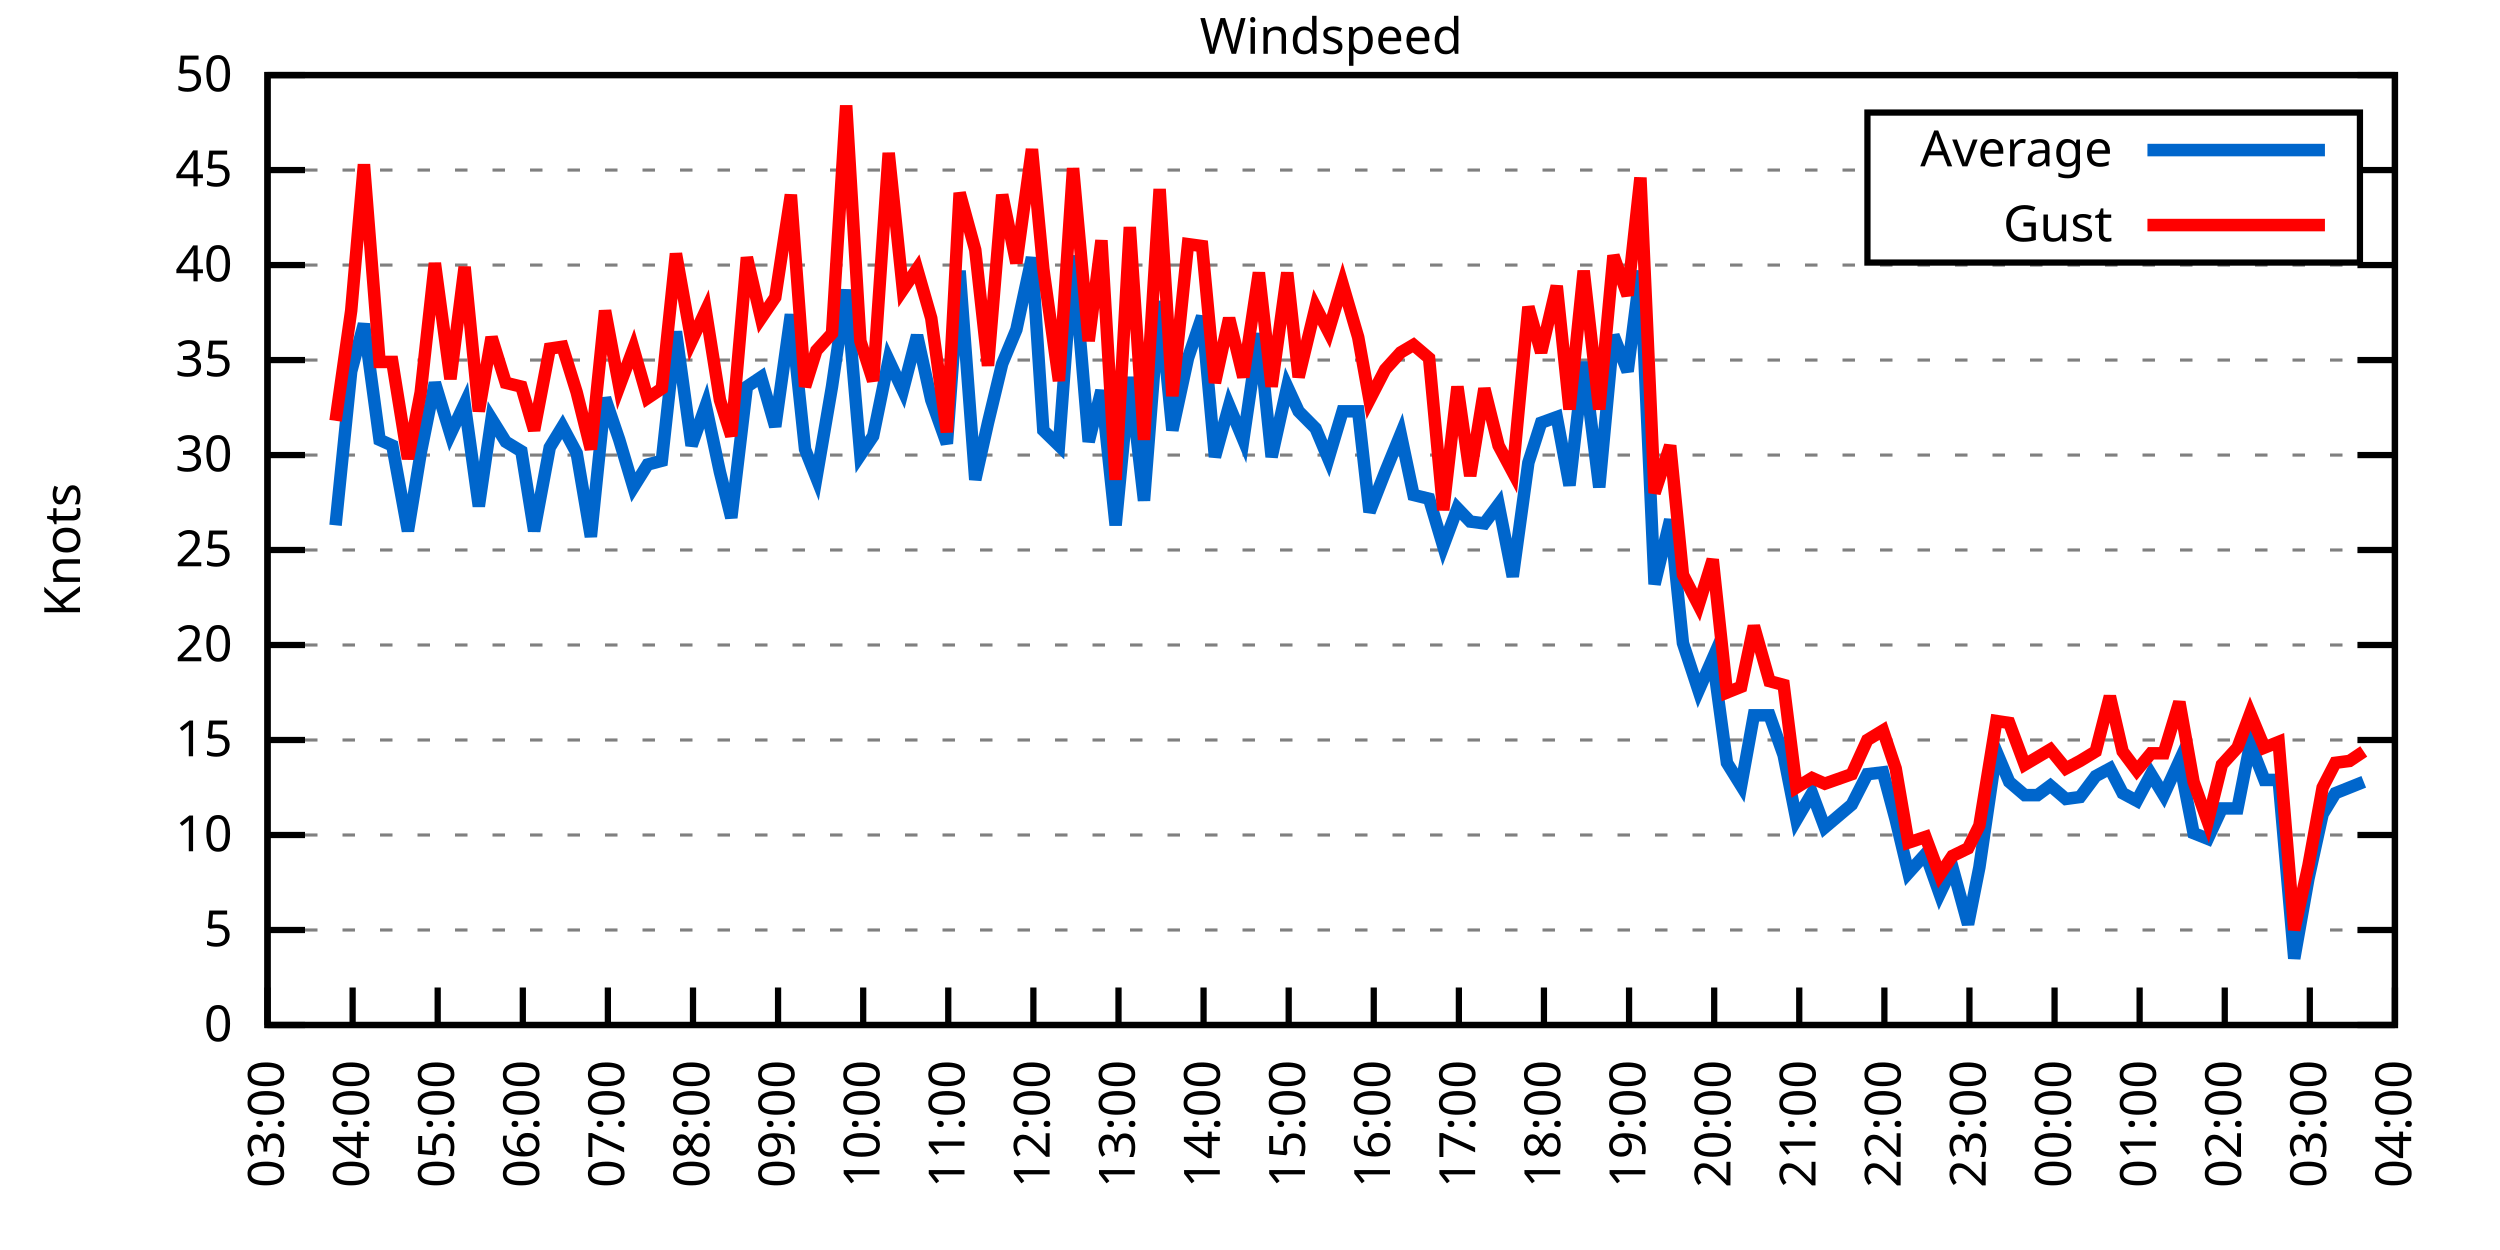
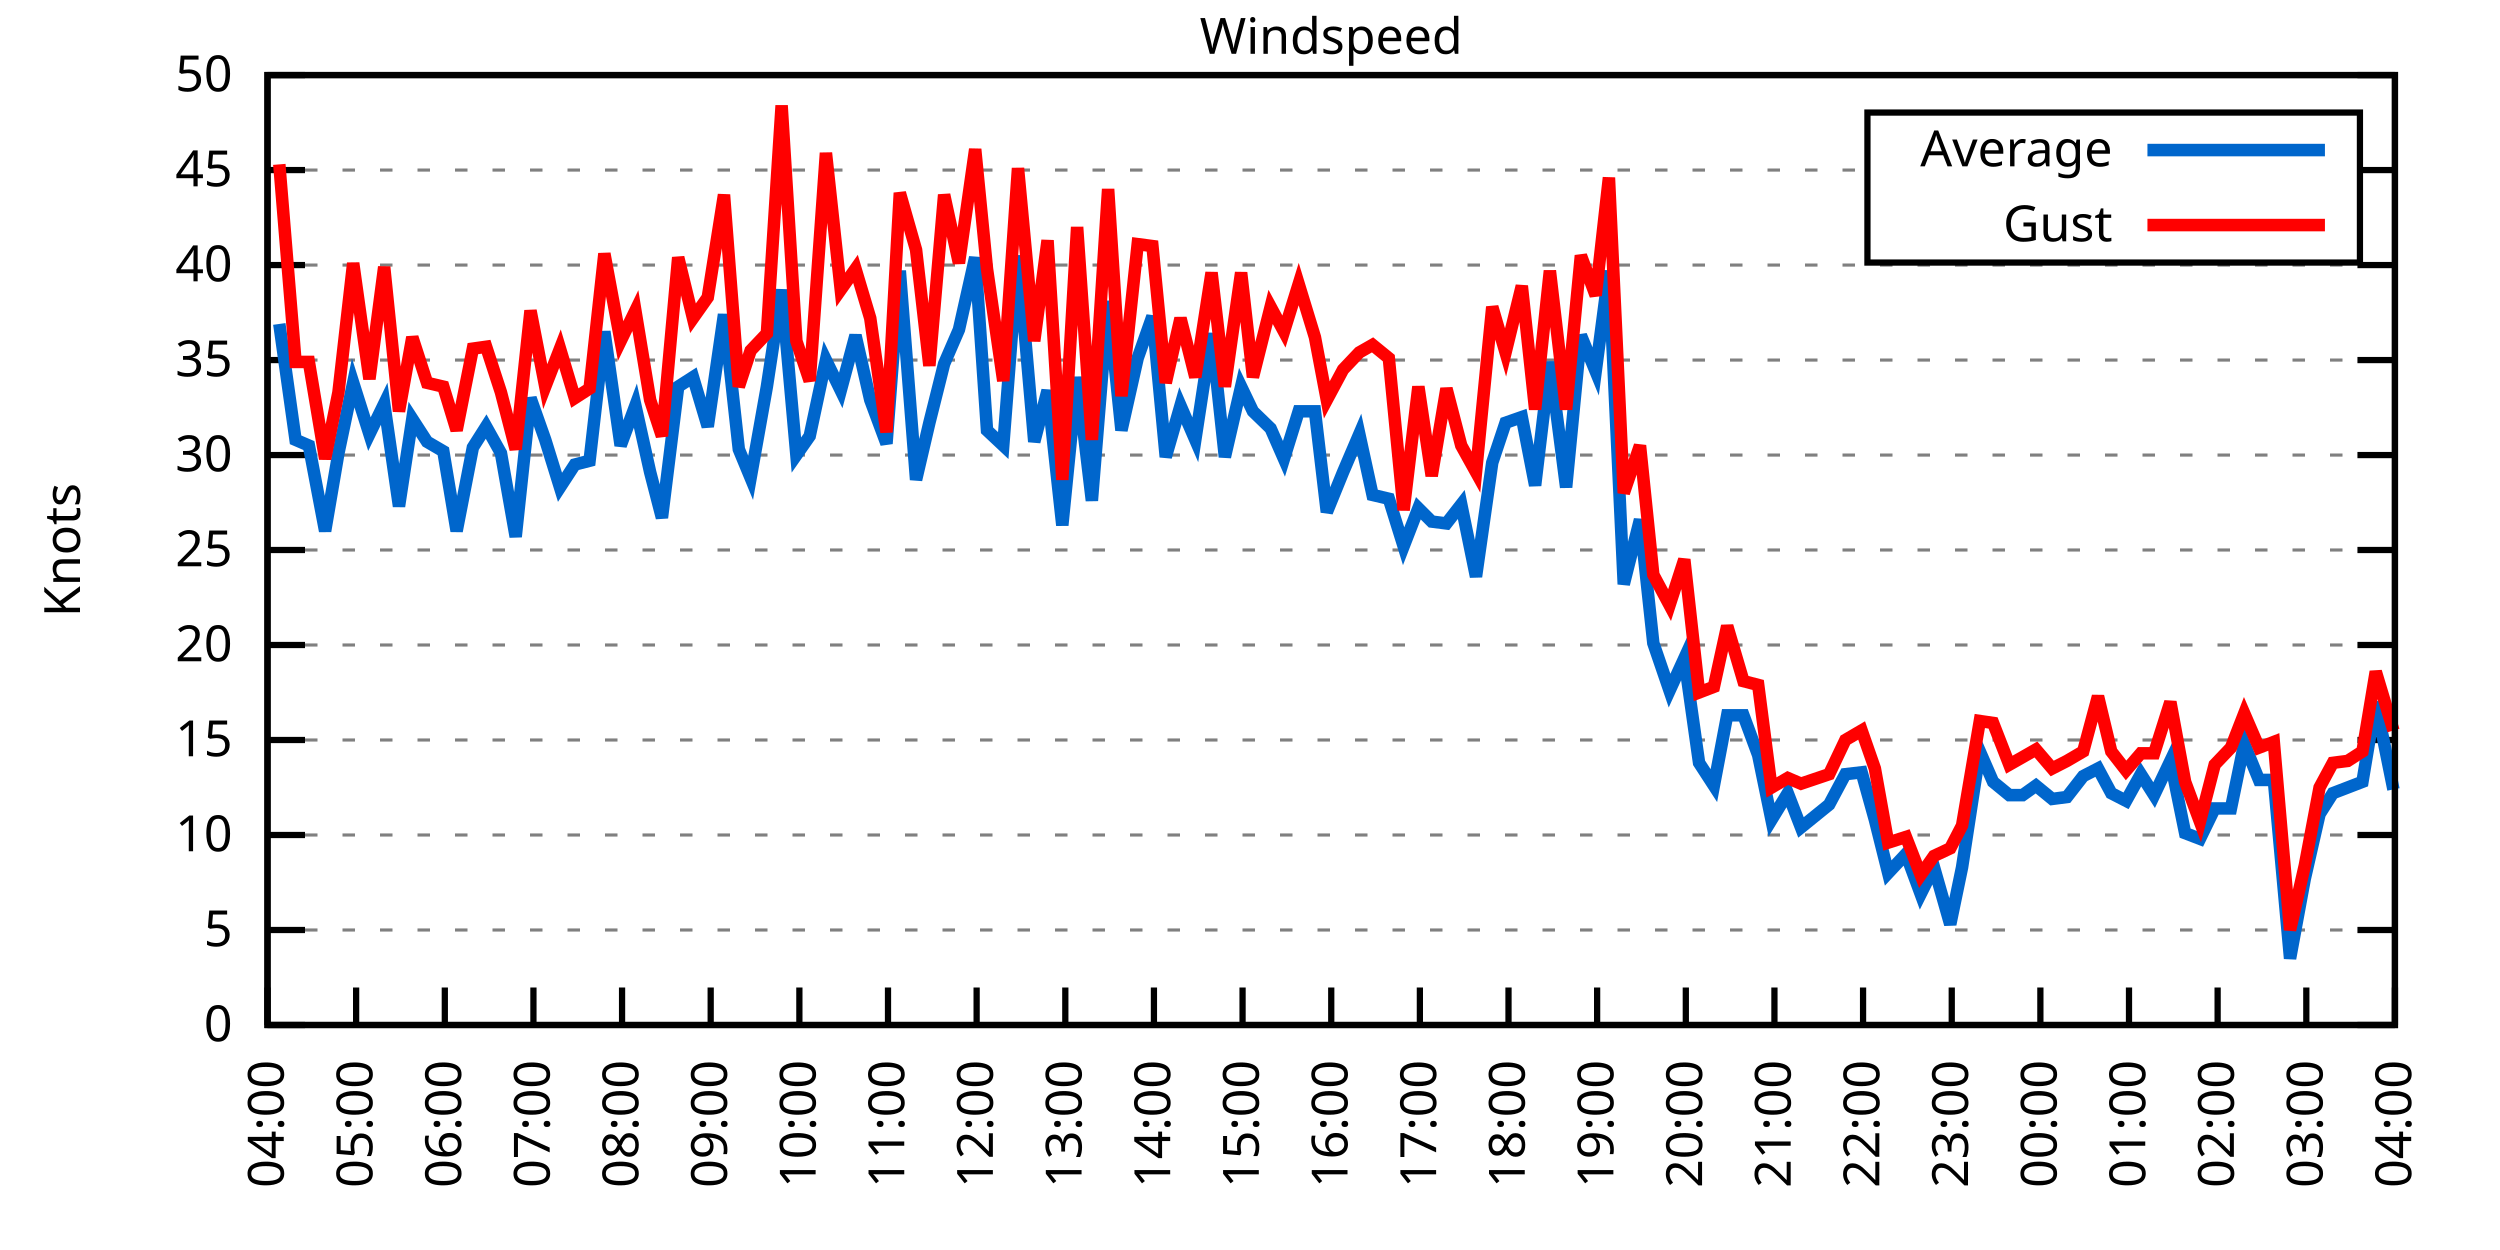
<svg xmlns="http://www.w3.org/2000/svg" xmlns:xlink="http://www.w3.org/1999/xlink" width="400" height="200" viewBox="0 0 400 200">
  <g id="gnuplot_canvas">
    <rect x="0" y="0" width="400" height="200" fill="none" />
    <defs>
      <circle id="gpDot" r="0.5" stroke-width="0.5" stroke="currentColor" />
      <path id="gpPt0" stroke-width="0.333" stroke="currentColor" d="M-1,0 h2 M0,-1 v2" />
      <path id="gpPt1" stroke-width="0.333" stroke="currentColor" d="M-1,-1 L1,1 M1,-1 L-1,1" />
      <path id="gpPt2" stroke-width="0.333" stroke="currentColor" d="M-1,0 L1,0 M0,-1 L0,1 M-1,-1 L1,1 M-1,1 L1,-1" />
      <rect id="gpPt3" stroke-width="0.333" stroke="currentColor" x="-1" y="-1" width="2" height="2" />
      <rect id="gpPt4" stroke-width="0.333" stroke="currentColor" fill="currentColor" x="-1" y="-1" width="2" height="2" />
      <circle id="gpPt5" stroke-width="0.333" stroke="currentColor" cx="0" cy="0" r="1" />
      <use xlink:href="#gpPt5" id="gpPt6" fill="currentColor" stroke="none" />
      <path id="gpPt7" stroke-width="0.333" stroke="currentColor" d="M0,-1.33 L-1.33,0.67 L1.33,0.67 z" />
      <use xlink:href="#gpPt7" id="gpPt8" fill="currentColor" stroke="none" />
      <use xlink:href="#gpPt7" id="gpPt9" stroke="currentColor" transform="rotate(180)" />
      <use xlink:href="#gpPt9" id="gpPt10" fill="currentColor" stroke="none" />
      <use xlink:href="#gpPt3" id="gpPt11" stroke="currentColor" transform="rotate(45)" />
      <use xlink:href="#gpPt11" id="gpPt12" fill="currentColor" stroke="none" />
      <path id="gpPt13" stroke-width="0.333" stroke="currentColor" d="M0,1.330 L1.265,0.411 L0.782,-1.067 L-0.782,-1.076 L-1.265,0.411 z" />
      <use xlink:href="#gpPt13" id="gpPt14" fill="currentColor" stroke="none" />
      <filter id="textbox" filterUnits="objectBoundingBox" x="0" y="0" height="1" width="1">
        <feFlood flood-color="white" flood-opacity="1" result="bgnd" />
        <feComposite in="SourceGraphic" in2="bgnd" operator="atop" />
      </filter>
      <filter id="greybox" filterUnits="objectBoundingBox" x="0" y="0" height="1" width="1">
        <feFlood flood-color="lightgrey" flood-opacity="1" result="grey" />
        <feComposite in="SourceGraphic" in2="grey" operator="atop" />
      </filter>
    </defs>
    <g fill="none" color="white" stroke="currentColor" stroke-width="1.00" stroke-linecap="butt" stroke-linejoin="miter">
</g>
    <g fill="none" color="black" stroke="currentColor" stroke-width="1.00" stroke-linecap="butt" stroke-linejoin="miter">
      <g stroke="none" shape-rendering="crispEdges">
        <polygon fill="rgb(255, 255, 255)" points="42.80,164.00 383.18,164.00 383.18,12.02 42.80,12.02 " />
      </g>
    </g>
    <g fill="none" color="black" stroke="currentColor" stroke-width="1.00" stroke-linecap="butt" stroke-linejoin="miter">
</g>
    <g fill="none" color="black" stroke="black" stroke-width="0.50" stroke-linecap="butt" stroke-linejoin="miter">
</g>
    <g fill="none" color="gray" stroke="currentColor" stroke-width="0.50" stroke-linecap="butt" stroke-linejoin="miter">
      <path stroke="gray" stroke-dasharray="2,4" class="gridline" d="M42.80,164.00 L383.19,164.00  " />
    </g>
    <g fill="none" color="gray" stroke="gray" stroke-width="1.00" stroke-linecap="butt" stroke-linejoin="miter">
</g>
    <g fill="none" color="black" stroke="currentColor" stroke-width="1.00" stroke-linecap="butt" stroke-linejoin="miter">
      <path stroke="black" d="M42.80,164.00 L48.80,164.00 M383.19,164.00 L377.19,164.00  " />
      <g transform="translate(37.20,166.60)" stroke="none" fill="black" font-family="Sans" font-size="8.00" text-anchor="end">
        <text>
          <tspan font-family="Sans"> 0</tspan>
        </text>
      </g>
    </g>
    <g fill="none" color="black" stroke="currentColor" stroke-width="1.00" stroke-linecap="butt" stroke-linejoin="miter">
</g>
    <g fill="none" color="black" stroke="black" stroke-width="0.50" stroke-linecap="butt" stroke-linejoin="miter">
</g>
    <g fill="none" color="gray" stroke="currentColor" stroke-width="0.50" stroke-linecap="butt" stroke-linejoin="miter">
      <path stroke="gray" stroke-dasharray="2,4" class="gridline" d="M42.80,148.80 L383.19,148.80  " />
    </g>
    <g fill="none" color="gray" stroke="gray" stroke-width="1.00" stroke-linecap="butt" stroke-linejoin="miter">
</g>
    <g fill="none" color="black" stroke="currentColor" stroke-width="1.00" stroke-linecap="butt" stroke-linejoin="miter">
      <path stroke="black" d="M42.80,148.80 L48.80,148.80 M383.19,148.80 L377.19,148.80  " />
      <g transform="translate(37.20,151.40)" stroke="none" fill="black" font-family="Sans" font-size="8.00" text-anchor="end">
        <text>
          <tspan font-family="Sans"> 5</tspan>
        </text>
      </g>
    </g>
    <g fill="none" color="black" stroke="currentColor" stroke-width="1.00" stroke-linecap="butt" stroke-linejoin="miter">
</g>
    <g fill="none" color="black" stroke="black" stroke-width="0.50" stroke-linecap="butt" stroke-linejoin="miter">
</g>
    <g fill="none" color="gray" stroke="currentColor" stroke-width="0.50" stroke-linecap="butt" stroke-linejoin="miter">
      <path stroke="gray" stroke-dasharray="2,4" class="gridline" d="M42.80,133.60 L383.19,133.60  " />
    </g>
    <g fill="none" color="gray" stroke="gray" stroke-width="1.00" stroke-linecap="butt" stroke-linejoin="miter">
</g>
    <g fill="none" color="black" stroke="currentColor" stroke-width="1.00" stroke-linecap="butt" stroke-linejoin="miter">
      <path stroke="black" d="M42.80,133.60 L48.80,133.60 M383.19,133.60 L377.19,133.60  " />
      <g transform="translate(37.20,136.20)" stroke="none" fill="black" font-family="Sans" font-size="8.00" text-anchor="end">
        <text>
          <tspan font-family="Sans"> 10</tspan>
        </text>
      </g>
    </g>
    <g fill="none" color="black" stroke="currentColor" stroke-width="1.00" stroke-linecap="butt" stroke-linejoin="miter">
</g>
    <g fill="none" color="black" stroke="black" stroke-width="0.50" stroke-linecap="butt" stroke-linejoin="miter">
</g>
    <g fill="none" color="gray" stroke="currentColor" stroke-width="0.50" stroke-linecap="butt" stroke-linejoin="miter">
      <path stroke="gray" stroke-dasharray="2,4" class="gridline" d="M42.80,118.40 L383.19,118.40  " />
    </g>
    <g fill="none" color="gray" stroke="gray" stroke-width="1.00" stroke-linecap="butt" stroke-linejoin="miter">
</g>
    <g fill="none" color="black" stroke="currentColor" stroke-width="1.00" stroke-linecap="butt" stroke-linejoin="miter">
      <path stroke="black" d="M42.80,118.40 L48.80,118.40 M383.19,118.40 L377.19,118.40  " />
      <g transform="translate(37.20,121.00)" stroke="none" fill="black" font-family="Sans" font-size="8.00" text-anchor="end">
        <text>
          <tspan font-family="Sans"> 15</tspan>
        </text>
      </g>
    </g>
    <g fill="none" color="black" stroke="currentColor" stroke-width="1.00" stroke-linecap="butt" stroke-linejoin="miter">
</g>
    <g fill="none" color="black" stroke="black" stroke-width="0.50" stroke-linecap="butt" stroke-linejoin="miter">
</g>
    <g fill="none" color="gray" stroke="currentColor" stroke-width="0.50" stroke-linecap="butt" stroke-linejoin="miter">
      <path stroke="gray" stroke-dasharray="2,4" class="gridline" d="M42.80,103.20 L383.19,103.20  " />
    </g>
    <g fill="none" color="gray" stroke="gray" stroke-width="1.00" stroke-linecap="butt" stroke-linejoin="miter">
</g>
    <g fill="none" color="black" stroke="currentColor" stroke-width="1.00" stroke-linecap="butt" stroke-linejoin="miter">
      <path stroke="black" d="M42.80,103.20 L48.80,103.20 M383.19,103.20 L377.19,103.20  " />
      <g transform="translate(37.20,105.80)" stroke="none" fill="black" font-family="Sans" font-size="8.00" text-anchor="end">
        <text>
          <tspan font-family="Sans"> 20</tspan>
        </text>
      </g>
    </g>
    <g fill="none" color="black" stroke="currentColor" stroke-width="1.00" stroke-linecap="butt" stroke-linejoin="miter">
</g>
    <g fill="none" color="black" stroke="black" stroke-width="0.50" stroke-linecap="butt" stroke-linejoin="miter">
</g>
    <g fill="none" color="gray" stroke="currentColor" stroke-width="0.50" stroke-linecap="butt" stroke-linejoin="miter">
      <path stroke="gray" stroke-dasharray="2,4" class="gridline" d="M42.80,88.00 L383.19,88.00  " />
    </g>
    <g fill="none" color="gray" stroke="gray" stroke-width="1.00" stroke-linecap="butt" stroke-linejoin="miter">
</g>
    <g fill="none" color="black" stroke="currentColor" stroke-width="1.00" stroke-linecap="butt" stroke-linejoin="miter">
      <path stroke="black" d="M42.80,88.00 L48.80,88.00 M383.19,88.00 L377.19,88.00  " />
      <g transform="translate(37.20,90.60)" stroke="none" fill="black" font-family="Sans" font-size="8.00" text-anchor="end">
        <text>
          <tspan font-family="Sans"> 25</tspan>
        </text>
      </g>
    </g>
    <g fill="none" color="black" stroke="currentColor" stroke-width="1.00" stroke-linecap="butt" stroke-linejoin="miter">
</g>
    <g fill="none" color="black" stroke="black" stroke-width="0.50" stroke-linecap="butt" stroke-linejoin="miter">
</g>
    <g fill="none" color="gray" stroke="currentColor" stroke-width="0.50" stroke-linecap="butt" stroke-linejoin="miter">
      <path stroke="gray" stroke-dasharray="2,4" class="gridline" d="M42.80,72.81 L383.19,72.81  " />
    </g>
    <g fill="none" color="gray" stroke="gray" stroke-width="1.00" stroke-linecap="butt" stroke-linejoin="miter">
</g>
    <g fill="none" color="black" stroke="currentColor" stroke-width="1.00" stroke-linecap="butt" stroke-linejoin="miter">
      <path stroke="black" d="M42.80,72.81 L48.80,72.81 M383.19,72.81 L377.19,72.81  " />
      <g transform="translate(37.20,75.41)" stroke="none" fill="black" font-family="Sans" font-size="8.00" text-anchor="end">
        <text>
          <tspan font-family="Sans"> 30</tspan>
        </text>
      </g>
    </g>
    <g fill="none" color="black" stroke="currentColor" stroke-width="1.00" stroke-linecap="butt" stroke-linejoin="miter">
</g>
    <g fill="none" color="black" stroke="black" stroke-width="0.50" stroke-linecap="butt" stroke-linejoin="miter">
</g>
    <g fill="none" color="gray" stroke="currentColor" stroke-width="0.50" stroke-linecap="butt" stroke-linejoin="miter">
      <path stroke="gray" stroke-dasharray="2,4" class="gridline" d="M42.80,57.61 L383.19,57.61  " />
    </g>
    <g fill="none" color="gray" stroke="gray" stroke-width="1.00" stroke-linecap="butt" stroke-linejoin="miter">
</g>
    <g fill="none" color="black" stroke="currentColor" stroke-width="1.00" stroke-linecap="butt" stroke-linejoin="miter">
      <path stroke="black" d="M42.80,57.61 L48.80,57.61 M383.19,57.61 L377.19,57.61  " />
      <g transform="translate(37.20,60.21)" stroke="none" fill="black" font-family="Sans" font-size="8.00" text-anchor="end">
        <text>
          <tspan font-family="Sans"> 35</tspan>
        </text>
      </g>
    </g>
    <g fill="none" color="black" stroke="currentColor" stroke-width="1.00" stroke-linecap="butt" stroke-linejoin="miter">
</g>
    <g fill="none" color="black" stroke="black" stroke-width="0.50" stroke-linecap="butt" stroke-linejoin="miter">
</g>
    <g fill="none" color="gray" stroke="currentColor" stroke-width="0.50" stroke-linecap="butt" stroke-linejoin="miter">
      <path stroke="gray" stroke-dasharray="2,4" class="gridline" d="M42.80,42.41 L383.19,42.41  " />
    </g>
    <g fill="none" color="gray" stroke="gray" stroke-width="1.00" stroke-linecap="butt" stroke-linejoin="miter">
</g>
    <g fill="none" color="black" stroke="currentColor" stroke-width="1.00" stroke-linecap="butt" stroke-linejoin="miter">
      <path stroke="black" d="M42.80,42.41 L48.80,42.41 M383.19,42.41 L377.19,42.41  " />
      <g transform="translate(37.20,45.01)" stroke="none" fill="black" font-family="Sans" font-size="8.00" text-anchor="end">
        <text>
          <tspan font-family="Sans"> 40</tspan>
        </text>
      </g>
    </g>
    <g fill="none" color="black" stroke="currentColor" stroke-width="1.00" stroke-linecap="butt" stroke-linejoin="miter">
</g>
    <g fill="none" color="black" stroke="black" stroke-width="0.50" stroke-linecap="butt" stroke-linejoin="miter">
</g>
    <g fill="none" color="gray" stroke="currentColor" stroke-width="0.50" stroke-linecap="butt" stroke-linejoin="miter">
      <path stroke="gray" stroke-dasharray="2,4" class="gridline" d="M42.80,27.21 L298.79,27.21 M377.59,27.21 L383.19,27.21  " />
    </g>
    <g fill="none" color="gray" stroke="gray" stroke-width="1.00" stroke-linecap="butt" stroke-linejoin="miter">
</g>
    <g fill="none" color="black" stroke="currentColor" stroke-width="1.00" stroke-linecap="butt" stroke-linejoin="miter">
      <path stroke="black" d="M42.80,27.21 L48.80,27.21 M383.19,27.21 L377.19,27.21  " />
      <g transform="translate(37.20,29.81)" stroke="none" fill="black" font-family="Sans" font-size="8.00" text-anchor="end">
        <text>
          <tspan font-family="Sans"> 45</tspan>
        </text>
      </g>
    </g>
    <g fill="none" color="black" stroke="currentColor" stroke-width="1.00" stroke-linecap="butt" stroke-linejoin="miter">
</g>
    <g fill="none" color="black" stroke="black" stroke-width="0.50" stroke-linecap="butt" stroke-linejoin="miter">
</g>
    <g fill="none" color="gray" stroke="currentColor" stroke-width="0.50" stroke-linecap="butt" stroke-linejoin="miter">
      <path stroke="gray" stroke-dasharray="2,4" class="gridline" d="M42.80,12.01 L383.19,12.01  " />
    </g>
    <g fill="none" color="gray" stroke="gray" stroke-width="1.00" stroke-linecap="butt" stroke-linejoin="miter">
</g>
    <g fill="none" color="black" stroke="currentColor" stroke-width="1.00" stroke-linecap="butt" stroke-linejoin="miter">
      <path stroke="black" d="M42.80,12.01 L48.80,12.01 M383.19,12.01 L377.19,12.01  " />
      <g transform="translate(37.20,14.61)" stroke="none" fill="black" font-family="Sans" font-size="8.00" text-anchor="end">
        <text>
          <tspan font-family="Sans"> 50</tspan>
        </text>
      </g>
    </g>
    <g fill="none" color="black" stroke="currentColor" stroke-width="1.00" stroke-linecap="butt" stroke-linejoin="miter">
      <path stroke="black" d="M42.80,164.00 L42.80,158.00  " />
      <g transform="translate(45.40,169.60) rotate(270.00)" stroke="none" fill="black" font-family="Sans" font-size="8.00" text-anchor="end">
        <text>
-           <tspan font-family="Sans">03:00</tspan>
-         </text>
-       </g>
-     </g>
-     <g fill="none" color="black" stroke="currentColor" stroke-width="1.00" stroke-linecap="butt" stroke-linejoin="miter">
-       <path stroke="black" d="M56.42,164.00 L56.42,158.00  " />
-       <g transform="translate(59.02,169.60) rotate(270.00)" stroke="none" fill="black" font-family="Sans" font-size="8.00" text-anchor="end">
-         <text>
          <tspan font-family="Sans">04:00</tspan>
        </text>
      </g>
    </g>
    <g fill="none" color="black" stroke="currentColor" stroke-width="1.00" stroke-linecap="butt" stroke-linejoin="miter">
-       <path stroke="black" d="M70.03,164.00 L70.03,158.00  " />
-       <g transform="translate(72.63,169.60) rotate(270.00)" stroke="none" fill="black" font-family="Sans" font-size="8.00" text-anchor="end">
+       <path stroke="black" d="M56.98,164.00 L56.98,158.00  " />
+       <g transform="translate(59.58,169.60) rotate(270.00)" stroke="none" fill="black" font-family="Sans" font-size="8.00" text-anchor="end">
        <text>
          <tspan font-family="Sans">05:00</tspan>
        </text>
      </g>
    </g>
    <g fill="none" color="black" stroke="currentColor" stroke-width="1.00" stroke-linecap="butt" stroke-linejoin="miter">
-       <path stroke="black" d="M83.65,164.00 L83.65,158.00  " />
-       <g transform="translate(86.25,169.60) rotate(270.00)" stroke="none" fill="black" font-family="Sans" font-size="8.00" text-anchor="end">
+       <path stroke="black" d="M71.17,164.00 L71.17,158.00  " />
+       <g transform="translate(73.77,169.60) rotate(270.00)" stroke="none" fill="black" font-family="Sans" font-size="8.00" text-anchor="end">
        <text>
          <tspan font-family="Sans">06:00</tspan>
        </text>
      </g>
    </g>
    <g fill="none" color="black" stroke="currentColor" stroke-width="1.00" stroke-linecap="butt" stroke-linejoin="miter">
-       <path stroke="black" d="M97.26,164.00 L97.26,158.00  " />
-       <g transform="translate(99.86,169.60) rotate(270.00)" stroke="none" fill="black" font-family="Sans" font-size="8.00" text-anchor="end">
+       <path stroke="black" d="M85.35,164.00 L85.35,158.00  " />
+       <g transform="translate(87.95,169.60) rotate(270.00)" stroke="none" fill="black" font-family="Sans" font-size="8.00" text-anchor="end">
        <text>
          <tspan font-family="Sans">07:00</tspan>
        </text>
      </g>
    </g>
    <g fill="none" color="black" stroke="currentColor" stroke-width="1.00" stroke-linecap="butt" stroke-linejoin="miter">
-       <path stroke="black" d="M110.88,164.00 L110.88,158.00  " />
-       <g transform="translate(113.48,169.60) rotate(270.00)" stroke="none" fill="black" font-family="Sans" font-size="8.00" text-anchor="end">
+       <path stroke="black" d="M99.53,164.00 L99.53,158.00  " />
+       <g transform="translate(102.13,169.60) rotate(270.00)" stroke="none" fill="black" font-family="Sans" font-size="8.00" text-anchor="end">
        <text>
          <tspan font-family="Sans">08:00</tspan>
        </text>
      </g>
    </g>
    <g fill="none" color="black" stroke="currentColor" stroke-width="1.00" stroke-linecap="butt" stroke-linejoin="miter">
-       <path stroke="black" d="M124.49,164.00 L124.49,158.00  " />
-       <g transform="translate(127.09,169.60) rotate(270.00)" stroke="none" fill="black" font-family="Sans" font-size="8.00" text-anchor="end">
+       <path stroke="black" d="M113.71,164.00 L113.71,158.00  " />
+       <g transform="translate(116.31,169.60) rotate(270.00)" stroke="none" fill="black" font-family="Sans" font-size="8.00" text-anchor="end">
        <text>
          <tspan font-family="Sans">09:00</tspan>
        </text>
      </g>
    </g>
    <g fill="none" color="black" stroke="currentColor" stroke-width="1.00" stroke-linecap="butt" stroke-linejoin="miter">
-       <path stroke="black" d="M138.11,164.00 L138.11,158.00  " />
-       <g transform="translate(140.71,169.60) rotate(270.00)" stroke="none" fill="black" font-family="Sans" font-size="8.00" text-anchor="end">
+       <path stroke="black" d="M127.90,164.00 L127.90,158.00  " />
+       <g transform="translate(130.50,169.60) rotate(270.00)" stroke="none" fill="black" font-family="Sans" font-size="8.00" text-anchor="end">
        <text>
          <tspan font-family="Sans">10:00</tspan>
        </text>
      </g>
    </g>
    <g fill="none" color="black" stroke="currentColor" stroke-width="1.00" stroke-linecap="butt" stroke-linejoin="miter">
-       <path stroke="black" d="M151.72,164.00 L151.72,158.00  " />
-       <g transform="translate(154.32,169.60) rotate(270.00)" stroke="none" fill="black" font-family="Sans" font-size="8.00" text-anchor="end">
+       <path stroke="black" d="M142.08,164.00 L142.08,158.00  " />
+       <g transform="translate(144.68,169.60) rotate(270.00)" stroke="none" fill="black" font-family="Sans" font-size="8.00" text-anchor="end">
        <text>
          <tspan font-family="Sans">11:00</tspan>
        </text>
      </g>
    </g>
    <g fill="none" color="black" stroke="currentColor" stroke-width="1.00" stroke-linecap="butt" stroke-linejoin="miter">
-       <path stroke="black" d="M165.34,164.00 L165.34,158.00  " />
-       <g transform="translate(167.94,169.60) rotate(270.00)" stroke="none" fill="black" font-family="Sans" font-size="8.00" text-anchor="end">
+       <path stroke="black" d="M156.26,164.00 L156.26,158.00  " />
+       <g transform="translate(158.86,169.60) rotate(270.00)" stroke="none" fill="black" font-family="Sans" font-size="8.00" text-anchor="end">
        <text>
          <tspan font-family="Sans">12:00</tspan>
        </text>
      </g>
    </g>
    <g fill="none" color="black" stroke="currentColor" stroke-width="1.00" stroke-linecap="butt" stroke-linejoin="miter">
-       <path stroke="black" d="M178.96,164.00 L178.96,158.00  " />
-       <g transform="translate(181.56,169.60) rotate(270.00)" stroke="none" fill="black" font-family="Sans" font-size="8.00" text-anchor="end">
+       <path stroke="black" d="M170.45,164.00 L170.45,158.00  " />
+       <g transform="translate(173.05,169.60) rotate(270.00)" stroke="none" fill="black" font-family="Sans" font-size="8.00" text-anchor="end">
        <text>
          <tspan font-family="Sans">13:00</tspan>
        </text>
      </g>
    </g>
    <g fill="none" color="black" stroke="currentColor" stroke-width="1.00" stroke-linecap="butt" stroke-linejoin="miter">
-       <path stroke="black" d="M192.57,164.00 L192.57,158.00  " />
-       <g transform="translate(195.17,169.60) rotate(270.00)" stroke="none" fill="black" font-family="Sans" font-size="8.00" text-anchor="end">
+       <path stroke="black" d="M184.63,164.00 L184.63,158.00  " />
+       <g transform="translate(187.23,169.60) rotate(270.00)" stroke="none" fill="black" font-family="Sans" font-size="8.00" text-anchor="end">
        <text>
          <tspan font-family="Sans">14:00</tspan>
        </text>
      </g>
    </g>
    <g fill="none" color="black" stroke="currentColor" stroke-width="1.00" stroke-linecap="butt" stroke-linejoin="miter">
-       <path stroke="black" d="M206.19,164.00 L206.19,158.00  " />
-       <g transform="translate(208.79,169.60) rotate(270.00)" stroke="none" fill="black" font-family="Sans" font-size="8.00" text-anchor="end">
+       <path stroke="black" d="M198.81,164.00 L198.81,158.00  " />
+       <g transform="translate(201.41,169.60) rotate(270.00)" stroke="none" fill="black" font-family="Sans" font-size="8.00" text-anchor="end">
        <text>
          <tspan font-family="Sans">15:00</tspan>
        </text>
      </g>
    </g>
    <g fill="none" color="black" stroke="currentColor" stroke-width="1.00" stroke-linecap="butt" stroke-linejoin="miter">
-       <path stroke="black" d="M219.80,164.00 L219.80,158.00  " />
-       <g transform="translate(222.40,169.60) rotate(270.00)" stroke="none" fill="black" font-family="Sans" font-size="8.00" text-anchor="end">
+       <path stroke="black" d="M213.00,164.00 L213.00,158.00  " />
+       <g transform="translate(215.60,169.60) rotate(270.00)" stroke="none" fill="black" font-family="Sans" font-size="8.00" text-anchor="end">
        <text>
          <tspan font-family="Sans">16:00</tspan>
        </text>
      </g>
    </g>
    <g fill="none" color="black" stroke="currentColor" stroke-width="1.00" stroke-linecap="butt" stroke-linejoin="miter">
-       <path stroke="black" d="M233.42,164.00 L233.42,158.00  " />
-       <g transform="translate(236.02,169.60) rotate(270.00)" stroke="none" fill="black" font-family="Sans" font-size="8.00" text-anchor="end">
+       <path stroke="black" d="M227.18,164.00 L227.18,158.00  " />
+       <g transform="translate(229.78,169.60) rotate(270.00)" stroke="none" fill="black" font-family="Sans" font-size="8.00" text-anchor="end">
        <text>
          <tspan font-family="Sans">17:00</tspan>
        </text>
      </g>
    </g>
    <g fill="none" color="black" stroke="currentColor" stroke-width="1.00" stroke-linecap="butt" stroke-linejoin="miter">
-       <path stroke="black" d="M247.03,164.00 L247.03,158.00  " />
-       <g transform="translate(249.63,169.60) rotate(270.00)" stroke="none" fill="black" font-family="Sans" font-size="8.00" text-anchor="end">
+       <path stroke="black" d="M241.36,164.00 L241.36,158.00  " />
+       <g transform="translate(243.96,169.60) rotate(270.00)" stroke="none" fill="black" font-family="Sans" font-size="8.00" text-anchor="end">
        <text>
          <tspan font-family="Sans">18:00</tspan>
        </text>
      </g>
    </g>
    <g fill="none" color="black" stroke="currentColor" stroke-width="1.00" stroke-linecap="butt" stroke-linejoin="miter">
-       <path stroke="black" d="M260.65,164.00 L260.65,158.00  " />
-       <g transform="translate(263.25,169.60) rotate(270.00)" stroke="none" fill="black" font-family="Sans" font-size="8.00" text-anchor="end">
+       <path stroke="black" d="M255.54,164.00 L255.54,158.00  " />
+       <g transform="translate(258.14,169.60) rotate(270.00)" stroke="none" fill="black" font-family="Sans" font-size="8.00" text-anchor="end">
        <text>
          <tspan font-family="Sans">19:00</tspan>
        </text>
      </g>
    </g>
    <g fill="none" color="black" stroke="currentColor" stroke-width="1.00" stroke-linecap="butt" stroke-linejoin="miter">
-       <path stroke="black" d="M274.27,164.00 L274.27,158.00  " />
-       <g transform="translate(276.87,169.60) rotate(270.00)" stroke="none" fill="black" font-family="Sans" font-size="8.00" text-anchor="end">
+       <path stroke="black" d="M269.73,164.00 L269.73,158.00  " />
+       <g transform="translate(272.33,169.60) rotate(270.00)" stroke="none" fill="black" font-family="Sans" font-size="8.00" text-anchor="end">
        <text>
          <tspan font-family="Sans">20:00</tspan>
        </text>
      </g>
    </g>
    <g fill="none" color="black" stroke="currentColor" stroke-width="1.00" stroke-linecap="butt" stroke-linejoin="miter">
-       <path stroke="black" d="M287.88,164.00 L287.88,158.00  " />
-       <g transform="translate(290.48,169.60) rotate(270.00)" stroke="none" fill="black" font-family="Sans" font-size="8.00" text-anchor="end">
+       <path stroke="black" d="M283.91,164.00 L283.91,158.00  " />
+       <g transform="translate(286.51,169.60) rotate(270.00)" stroke="none" fill="black" font-family="Sans" font-size="8.00" text-anchor="end">
        <text>
          <tspan font-family="Sans">21:00</tspan>
        </text>
      </g>
    </g>
    <g fill="none" color="black" stroke="currentColor" stroke-width="1.00" stroke-linecap="butt" stroke-linejoin="miter">
-       <path stroke="black" d="M301.50,164.00 L301.50,158.00  " />
-       <g transform="translate(304.10,169.60) rotate(270.00)" stroke="none" fill="black" font-family="Sans" font-size="8.00" text-anchor="end">
+       <path stroke="black" d="M298.09,164.00 L298.09,158.00  " />
+       <g transform="translate(300.69,169.60) rotate(270.00)" stroke="none" fill="black" font-family="Sans" font-size="8.00" text-anchor="end">
        <text>
          <tspan font-family="Sans">22:00</tspan>
        </text>
      </g>
    </g>
    <g fill="none" color="black" stroke="currentColor" stroke-width="1.00" stroke-linecap="butt" stroke-linejoin="miter">
-       <path stroke="black" d="M315.11,164.00 L315.11,158.00  " />
-       <g transform="translate(317.71,169.60) rotate(270.00)" stroke="none" fill="black" font-family="Sans" font-size="8.00" text-anchor="end">
+       <path stroke="black" d="M312.28,164.00 L312.28,158.00  " />
+       <g transform="translate(314.88,169.60) rotate(270.00)" stroke="none" fill="black" font-family="Sans" font-size="8.00" text-anchor="end">
        <text>
          <tspan font-family="Sans">23:00</tspan>
        </text>
      </g>
    </g>
    <g fill="none" color="black" stroke="currentColor" stroke-width="1.00" stroke-linecap="butt" stroke-linejoin="miter">
-       <path stroke="black" d="M328.73,164.00 L328.73,158.00  " />
-       <g transform="translate(331.33,169.60) rotate(270.00)" stroke="none" fill="black" font-family="Sans" font-size="8.00" text-anchor="end">
+       <path stroke="black" d="M326.46,164.00 L326.46,158.00  " />
+       <g transform="translate(329.06,169.60) rotate(270.00)" stroke="none" fill="black" font-family="Sans" font-size="8.00" text-anchor="end">
        <text>
          <tspan font-family="Sans">00:00</tspan>
        </text>
      </g>
    </g>
    <g fill="none" color="black" stroke="currentColor" stroke-width="1.00" stroke-linecap="butt" stroke-linejoin="miter">
-       <path stroke="black" d="M342.34,164.00 L342.34,158.00  " />
-       <g transform="translate(344.94,169.60) rotate(270.00)" stroke="none" fill="black" font-family="Sans" font-size="8.00" text-anchor="end">
+       <path stroke="black" d="M340.64,164.00 L340.64,158.00  " />
+       <g transform="translate(343.24,169.60) rotate(270.00)" stroke="none" fill="black" font-family="Sans" font-size="8.00" text-anchor="end">
        <text>
          <tspan font-family="Sans">01:00</tspan>
        </text>
      </g>
    </g>
    <g fill="none" color="black" stroke="currentColor" stroke-width="1.00" stroke-linecap="butt" stroke-linejoin="miter">
-       <path stroke="black" d="M355.96,164.00 L355.96,158.00  " />
-       <g transform="translate(358.56,169.60) rotate(270.00)" stroke="none" fill="black" font-family="Sans" font-size="8.00" text-anchor="end">
+       <path stroke="black" d="M354.82,164.00 L354.82,158.00  " />
+       <g transform="translate(357.42,169.60) rotate(270.00)" stroke="none" fill="black" font-family="Sans" font-size="8.00" text-anchor="end">
        <text>
          <tspan font-family="Sans">02:00</tspan>
        </text>
      </g>
    </g>
    <g fill="none" color="black" stroke="currentColor" stroke-width="1.00" stroke-linecap="butt" stroke-linejoin="miter">
-       <path stroke="black" d="M369.57,164.00 L369.57,158.00  " />
-       <g transform="translate(372.17,169.60) rotate(270.00)" stroke="none" fill="black" font-family="Sans" font-size="8.00" text-anchor="end">
+       <path stroke="black" d="M369.01,164.00 L369.01,158.00  " />
+       <g transform="translate(371.61,169.60) rotate(270.00)" stroke="none" fill="black" font-family="Sans" font-size="8.00" text-anchor="end">
        <text>
          <tspan font-family="Sans">03:00</tspan>
        </text>
      </g>
    </g>
    <g fill="none" color="black" stroke="currentColor" stroke-width="1.00" stroke-linecap="butt" stroke-linejoin="miter">
      <path stroke="black" d="M383.19,164.00 L383.19,158.00  " />
      <g transform="translate(385.79,169.60) rotate(270.00)" stroke="none" fill="black" font-family="Sans" font-size="8.00" text-anchor="end">
        <text>
          <tspan font-family="Sans">04:00</tspan>
        </text>
      </g>
    </g>
    <g fill="none" color="black" stroke="currentColor" stroke-width="1.00" stroke-linecap="butt" stroke-linejoin="miter">
</g>
    <g fill="none" color="black" stroke="currentColor" stroke-width="1.00" stroke-linecap="butt" stroke-linejoin="miter">
      <path stroke="black" d="M42.80,12.01 L42.80,164.00 L383.19,164.00 L383.19,12.01 L42.80,12.01 Z  " />
    </g>
    <g fill="none" color="black" stroke="currentColor" stroke-width="1.00" stroke-linecap="butt" stroke-linejoin="miter">
</g>
    <g fill="none" color="black" stroke="currentColor" stroke-width="1.00" stroke-linecap="butt" stroke-linejoin="miter">
      <path stroke="black" d="M298.79,42.01 L298.79,18.01 L377.59,18.01 L377.59,42.01 L298.79,42.01 Z  " />
    </g>
    <g id="Windspeed_plot_1">
      <g fill="none" color="white" stroke="black" stroke-width="2.00" stroke-linecap="butt" stroke-linejoin="miter">
</g>
      <g fill="none" color="black" stroke="currentColor" stroke-width="2.00" stroke-linecap="butt" stroke-linejoin="miter">
        <g transform="translate(337.99,26.61)" stroke="none" fill="black" font-family="Sans" font-size="8.00" text-anchor="end">
          <text>
            <tspan font-family="Sans">Average</tspan>
          </text>
        </g>
      </g>
      <g fill="none" color="black" stroke="currentColor" stroke-width="2.00" stroke-linecap="butt" stroke-linejoin="miter">
-         <path stroke="rgb(  0, 102, 204)" d="M343.59,24.01 L371.99,24.01 M53.69,84.05 L56.19,59.43 L58.23,51.83 L60.73,70.37 L62.77,71.29 L65.27,84.97   L67.31,72.50 L69.58,61.25 L72.07,69.46 L74.34,64.60 L76.61,81.01 L78.65,67.03 L80.92,70.68 L83.42,72.20   L85.46,84.97 L87.96,71.59 L90.00,68.25 L92.27,72.50 L94.54,85.88 L96.81,63.69 L99.08,70.37 L101.35,77.97   L103.62,74.33 L105.89,73.72 L108.15,53.05 L110.65,71.29 L112.92,64.90 L115.19,75.54 L117.01,82.84 L119.50,61.86   L121.77,60.34 L124.04,68.25 L126.54,50.31 L128.81,71.89 L130.62,76.45 L133.12,61.86 L135.39,46.36 L137.66,72.81   L139.70,69.77 L142.19,57.61 L144.46,62.47 L146.73,53.66 L149.00,63.99 L151.50,70.98 L153.54,43.32 L156.04,76.76   L158.08,67.64 L160.35,58.21 L162.62,52.74 L165.11,41.19 L166.93,68.85 L169.43,71.29 L171.69,40.89 L174.19,70.68   L176.23,62.47 L178.50,84.05 L180.77,60.34 L183.04,80.10 L185.54,48.18 L187.58,68.85 L190.08,57.30 L192.34,50.62   L194.39,73.11 L196.66,64.90 L198.93,70.37 L201.42,53.35 L203.46,73.11 L205.96,61.86 L207.78,65.81 L210.50,68.55   L212.54,73.41 L214.81,65.81 L217.31,65.81 L219.12,81.93 L221.62,75.54 L224.11,69.46 L226.16,79.19 L228.65,79.80   L230.92,87.40 L233.19,81.32 L235.23,83.45 L237.50,83.75 L239.77,80.71 L242.04,92.26 L244.54,74.02 L246.58,67.64   L249.08,66.73 L251.12,77.67 L253.39,57.91 L255.88,77.97 L258.15,53.66 L260.42,59.43 L262.47,43.32 L264.73,93.48   L267.23,83.14 L269.27,102.90 L271.77,110.50 L274.04,105.33 L276.31,122.05 L278.58,125.70 L280.62,114.45 L283.12,114.45   L285.38,120.83 L287.43,131.17 L289.92,126.91 L291.97,132.39 L296.28,128.74 L298.77,123.87 L301.27,123.57 L303.31,131.17   L305.35,139.68 L308.08,136.64 L310.35,143.03 L312.39,138.77 L314.89,147.89 L316.70,138.77 L319.42,120.23 L321.47,125.09   L323.96,127.22 L326.00,127.22 L328.05,125.70 L330.54,127.83 L332.81,127.52 L335.31,124.18 L337.58,122.96 L339.62,126.91   L341.89,128.13 L344.16,123.87 L346.20,127.22 L348.70,121.75 L350.97,133.30 L353.24,134.21 L355.50,129.35 L358.00,129.35   L360.04,119.01 L362.31,124.79 L364.58,124.79 L367.08,153.36 L369.35,140.59 L371.62,130.26 L373.66,126.91 L375.93,126.00   L378.20,125.09  " />
+         <path stroke="rgb(  0, 102, 204)" d="M343.59,24.01 L371.99,24.01 M44.69,51.83 L47.29,70.37 L49.42,71.29 L52.02,84.97 L54.15,72.50 L56.51,61.25   L59.11,69.46 L61.47,64.60 L63.84,81.01 L65.97,67.03 L68.33,70.68 L70.93,72.20 L73.06,84.97 L75.66,71.59   L77.78,68.25 L80.15,72.50 L82.51,85.88 L84.88,63.69 L87.24,70.37 L89.60,77.97 L91.97,74.33 L94.33,73.72   L96.70,53.05 L99.30,71.29 L101.66,64.90 L104.02,75.54 L105.91,82.84 L108.51,61.86 L110.88,60.34 L113.24,68.25   L115.84,50.31 L118.21,71.89 L120.10,76.45 L122.70,61.86 L125.06,46.36 L127.42,72.81 L129.55,69.77 L132.15,57.61   L134.52,62.47 L136.88,53.66 L139.24,63.99 L141.84,70.98 L143.97,43.32 L146.57,76.76 L148.70,67.64 L151.06,58.21   L153.43,52.74 L156.03,41.19 L157.92,68.85 L160.52,71.29 L162.88,40.89 L165.48,70.68 L167.61,62.47 L169.97,84.05   L172.34,60.34 L174.70,80.10 L177.30,48.18 L179.43,68.85 L182.03,57.30 L184.39,50.62 L186.52,73.11 L188.88,64.90   L191.25,70.37 L193.85,53.35 L195.98,73.11 L198.58,61.86 L200.47,65.81 L203.30,68.55 L205.43,73.41 L207.79,65.81   L210.39,65.81 L212.29,81.93 L214.89,75.54 L217.49,69.46 L219.61,79.19 L222.21,79.80 L224.58,87.40 L226.94,81.32   L229.07,83.45 L231.43,83.75 L233.80,80.71 L236.16,92.26 L238.76,74.02 L240.89,67.64 L243.49,66.73 L245.62,77.67   L247.98,57.91 L250.58,77.97 L252.94,53.66 L255.31,59.43 L257.43,43.32 L259.80,93.48 L262.40,83.14 L264.53,102.90   L267.13,110.50 L269.49,105.33 L271.85,122.05 L274.22,125.70 L276.35,114.45 L278.95,114.45 L281.31,120.83 L283.44,131.17   L286.04,126.91 L288.16,132.39 L292.66,128.74 L295.26,123.87 L297.86,123.57 L299.98,131.17 L302.11,139.68 L304.95,136.64   L307.31,143.03 L309.44,138.77 L312.04,147.89 L313.93,138.77 L316.77,120.23 L318.89,125.09 L321.49,127.22 L323.62,127.22   L325.75,125.70 L328.35,127.83 L330.71,127.52 L333.31,124.18 L335.68,122.96 L337.80,126.91 L340.17,128.13 L342.53,123.87   L344.66,127.22 L347.26,121.75 L349.62,133.30 L351.99,134.21 L354.35,129.35 L356.95,129.35 L359.08,119.01 L361.44,124.79   L363.81,124.79 L366.41,153.36 L368.77,140.59 L371.13,130.26 L373.26,126.91 L375.63,126.00 L377.99,125.09 L380.12,112.32   L382.95,126.31  " />
      </g>
    </g>
    <g id="Windspeed_plot_2">
      <g fill="none" color="black" stroke="currentColor" stroke-width="2.00" stroke-linecap="butt" stroke-linejoin="miter">
        <g transform="translate(337.99,38.61)" stroke="none" fill="black" font-family="Sans" font-size="8.00" text-anchor="end">
          <text>
            <tspan font-family="Sans">Gust</tspan>
          </text>
        </g>
      </g>
      <g fill="none" color="black" stroke="currentColor" stroke-width="2.00" stroke-linecap="butt" stroke-linejoin="miter">
-         <path stroke="rgb(255,   0,   0)" d="M343.59,36.01 L371.99,36.01 M53.69,67.33 L56.19,49.70 L58.23,26.30 L60.73,57.91 L62.77,57.91 L65.27,73.41   L67.31,62.77 L69.58,42.10 L72.07,60.65 L74.34,42.71 L76.61,65.81 L78.65,53.96 L80.92,61.25 L83.42,61.86   L85.46,68.85 L87.96,55.78 L90.00,55.48 L92.27,62.77 L94.54,71.89 L96.81,49.70 L99.08,61.86 L101.35,55.78   L103.62,63.69 L105.89,62.17 L108.15,40.58 L110.65,54.57 L112.92,49.70 L115.19,63.99 L117.01,69.77 L119.50,41.19   L121.77,50.92 L124.04,47.58 L126.54,31.16 L128.81,61.86 L130.62,56.09 L133.12,53.35 L135.39,16.87 L137.66,54.57   L139.70,60.95 L142.19,24.47 L144.46,46.36 L146.73,43.02 L149.00,50.92 L151.50,69.16 L153.54,30.86 L156.04,39.98   L158.08,58.52 L160.35,31.16 L162.62,42.10 L165.11,23.87 L166.93,43.02 L169.43,60.95 L171.69,26.91 L174.19,54.57   L176.23,38.46 L178.50,76.76 L180.77,36.33 L183.04,70.37 L185.54,30.25 L187.58,63.38 L190.08,39.06 L192.34,39.37   L194.39,61.25 L196.66,50.92 L198.93,60.34 L201.42,43.62 L203.46,61.86 L205.96,43.62 L207.78,60.34 L210.50,49.10   L212.54,53.05 L214.81,45.45 L217.31,53.96 L219.12,63.99 L221.62,59.13 L224.11,56.39 L226.16,55.18 L228.65,57.30   L230.92,81.62 L233.19,61.86 L235.23,76.15 L237.50,62.17 L239.77,71.29 L242.04,75.54 L244.54,49.10 L246.58,56.39   L249.08,45.75 L251.12,65.51 L253.39,43.32 L255.88,65.51 L258.15,40.89 L260.42,47.27 L262.47,28.42 L264.73,78.89   L267.23,71.29 L269.27,91.96 L271.77,96.82 L274.04,89.52 L276.31,110.80 L278.58,109.89 L280.62,100.16 L283.12,108.98   L285.38,109.59 L287.43,126.00 L289.92,124.48 L291.97,125.39 L296.28,123.87 L298.77,118.40 L301.27,116.88 L303.31,122.96   L305.35,134.82 L308.08,133.91 L310.35,139.99 L312.39,136.95 L314.89,135.73 L316.70,132.08 L319.42,115.36 L321.47,115.67   L323.96,122.35 L326.00,121.14 L328.05,119.92 L330.54,122.96 L332.81,121.75 L335.31,120.23 L337.58,111.41 L339.62,120.23   L341.89,123.27 L344.16,120.53 L346.20,120.53 L348.70,112.32 L350.97,125.09 L353.24,131.47 L355.50,122.35 L358.00,119.62   L360.04,114.15 L362.31,119.62 L364.58,118.71 L367.08,148.80 L369.35,138.47 L371.62,126.00 L373.66,122.05 L375.93,121.75   L378.20,120.23  " />
+         <path stroke="rgb(255,   0,   0)" d="M343.59,36.01 L371.99,36.01 M44.69,26.30 L47.29,57.91 L49.42,57.91 L52.02,73.41 L54.15,62.77 L56.51,42.10   L59.11,60.65 L61.47,42.71 L63.84,65.81 L65.97,53.96 L68.33,61.25 L70.93,61.86 L73.06,68.85 L75.66,55.78   L77.78,55.48 L80.15,62.77 L82.51,71.89 L84.88,49.70 L87.24,61.86 L89.60,55.78 L91.97,63.69 L94.33,62.17   L96.70,40.58 L99.30,54.57 L101.66,49.70 L104.02,63.99 L105.91,69.77 L108.51,41.19 L110.88,50.92 L113.24,47.58   L115.84,31.16 L118.21,61.86 L120.10,56.09 L122.70,53.35 L125.06,16.87 L127.42,54.57 L129.55,60.95 L132.15,24.47   L134.52,46.36 L136.88,43.02 L139.24,50.92 L141.84,69.16 L143.97,30.86 L146.57,39.98 L148.70,58.52 L151.06,31.16   L153.43,42.10 L156.03,23.87 L157.92,43.02 L160.52,60.95 L162.88,26.91 L165.48,54.57 L167.61,38.46 L169.97,76.76   L172.34,36.33 L174.70,70.37 L177.30,30.25 L179.43,63.38 L182.03,39.06 L184.39,39.37 L186.52,61.25 L188.88,50.92   L191.25,60.34 L193.85,43.62 L195.98,61.86 L198.58,43.62 L200.47,60.34 L203.30,49.10 L205.43,53.05 L207.79,45.45   L210.39,53.96 L212.29,63.99 L214.89,59.13 L217.49,56.39 L219.61,55.18 L222.21,57.30 L224.58,81.62 L226.94,61.86   L229.07,76.15 L231.43,62.17 L233.80,71.29 L236.16,75.54 L238.76,49.10 L240.89,56.39 L243.49,45.75 L245.62,65.51   L247.98,43.32 L250.58,65.51 L252.94,40.89 L255.31,47.27 L257.43,28.42 L259.80,78.89 L262.40,71.29 L264.53,91.96   L267.13,96.82 L269.49,89.52 L271.85,110.80 L274.22,109.89 L276.35,100.16 L278.95,108.98 L281.31,109.59 L283.44,126.00   L286.04,124.48 L288.16,125.39 L292.66,123.87 L295.26,118.40 L297.86,116.88 L299.98,122.96 L302.11,134.82 L304.95,133.91   L307.31,139.99 L309.44,136.95 L312.04,135.73 L313.93,132.08 L316.77,115.36 L318.89,115.67 L321.49,122.35 L323.62,121.14   L325.75,119.92 L328.35,122.96 L330.71,121.75 L333.31,120.23 L335.68,111.41 L337.80,120.23 L340.17,123.27 L342.53,120.53   L344.66,120.53 L347.26,112.32 L349.62,125.09 L351.99,131.47 L354.35,122.35 L356.95,119.62 L359.08,114.15 L361.44,119.62   L363.81,118.71 L366.41,148.80 L368.77,138.47 L371.13,126.00 L373.26,122.05 L375.63,121.75 L377.99,120.23 L380.12,107.46   L382.95,116.88  " />
      </g>
    </g>
    <g fill="none" color="black" stroke="currentColor" stroke-width="2.00" stroke-linecap="butt" stroke-linejoin="miter">
</g>
    <g fill="none" color="black" stroke="black" stroke-width="1.00" stroke-linecap="butt" stroke-linejoin="miter">
</g>
    <g fill="none" color="black" stroke="currentColor" stroke-width="1.00" stroke-linecap="butt" stroke-linejoin="miter">
      <path stroke="black" d="M42.80,12.01 L42.80,164.00 L383.19,164.00 L383.19,12.01 L42.80,12.01 Z  " />
      <g transform="translate(12.80,88.01) rotate(270.00)" stroke="none" fill="black" font-family="Sans" font-size="8.00" text-anchor="middle">
        <text>
          <tspan font-family="Sans">Knots</tspan>
        </text>
      </g>
    </g>
    <g fill="none" color="black" stroke="currentColor" stroke-width="1.00" stroke-linecap="butt" stroke-linejoin="miter">
</g>
    <g fill="none" color="black" stroke="currentColor" stroke-width="1.00" stroke-linecap="butt" stroke-linejoin="miter">
      <g transform="translate(212.99,8.61)" stroke="none" fill="black" font-family="Sans" font-size="8.00" text-anchor="middle">
        <text>
          <tspan font-family="Sans">Windspeed</tspan>
        </text>
      </g>
    </g>
    <g fill="none" color="black" stroke="currentColor" stroke-width="1.00" stroke-linecap="butt" stroke-linejoin="miter">
</g>
  </g>
</svg>
